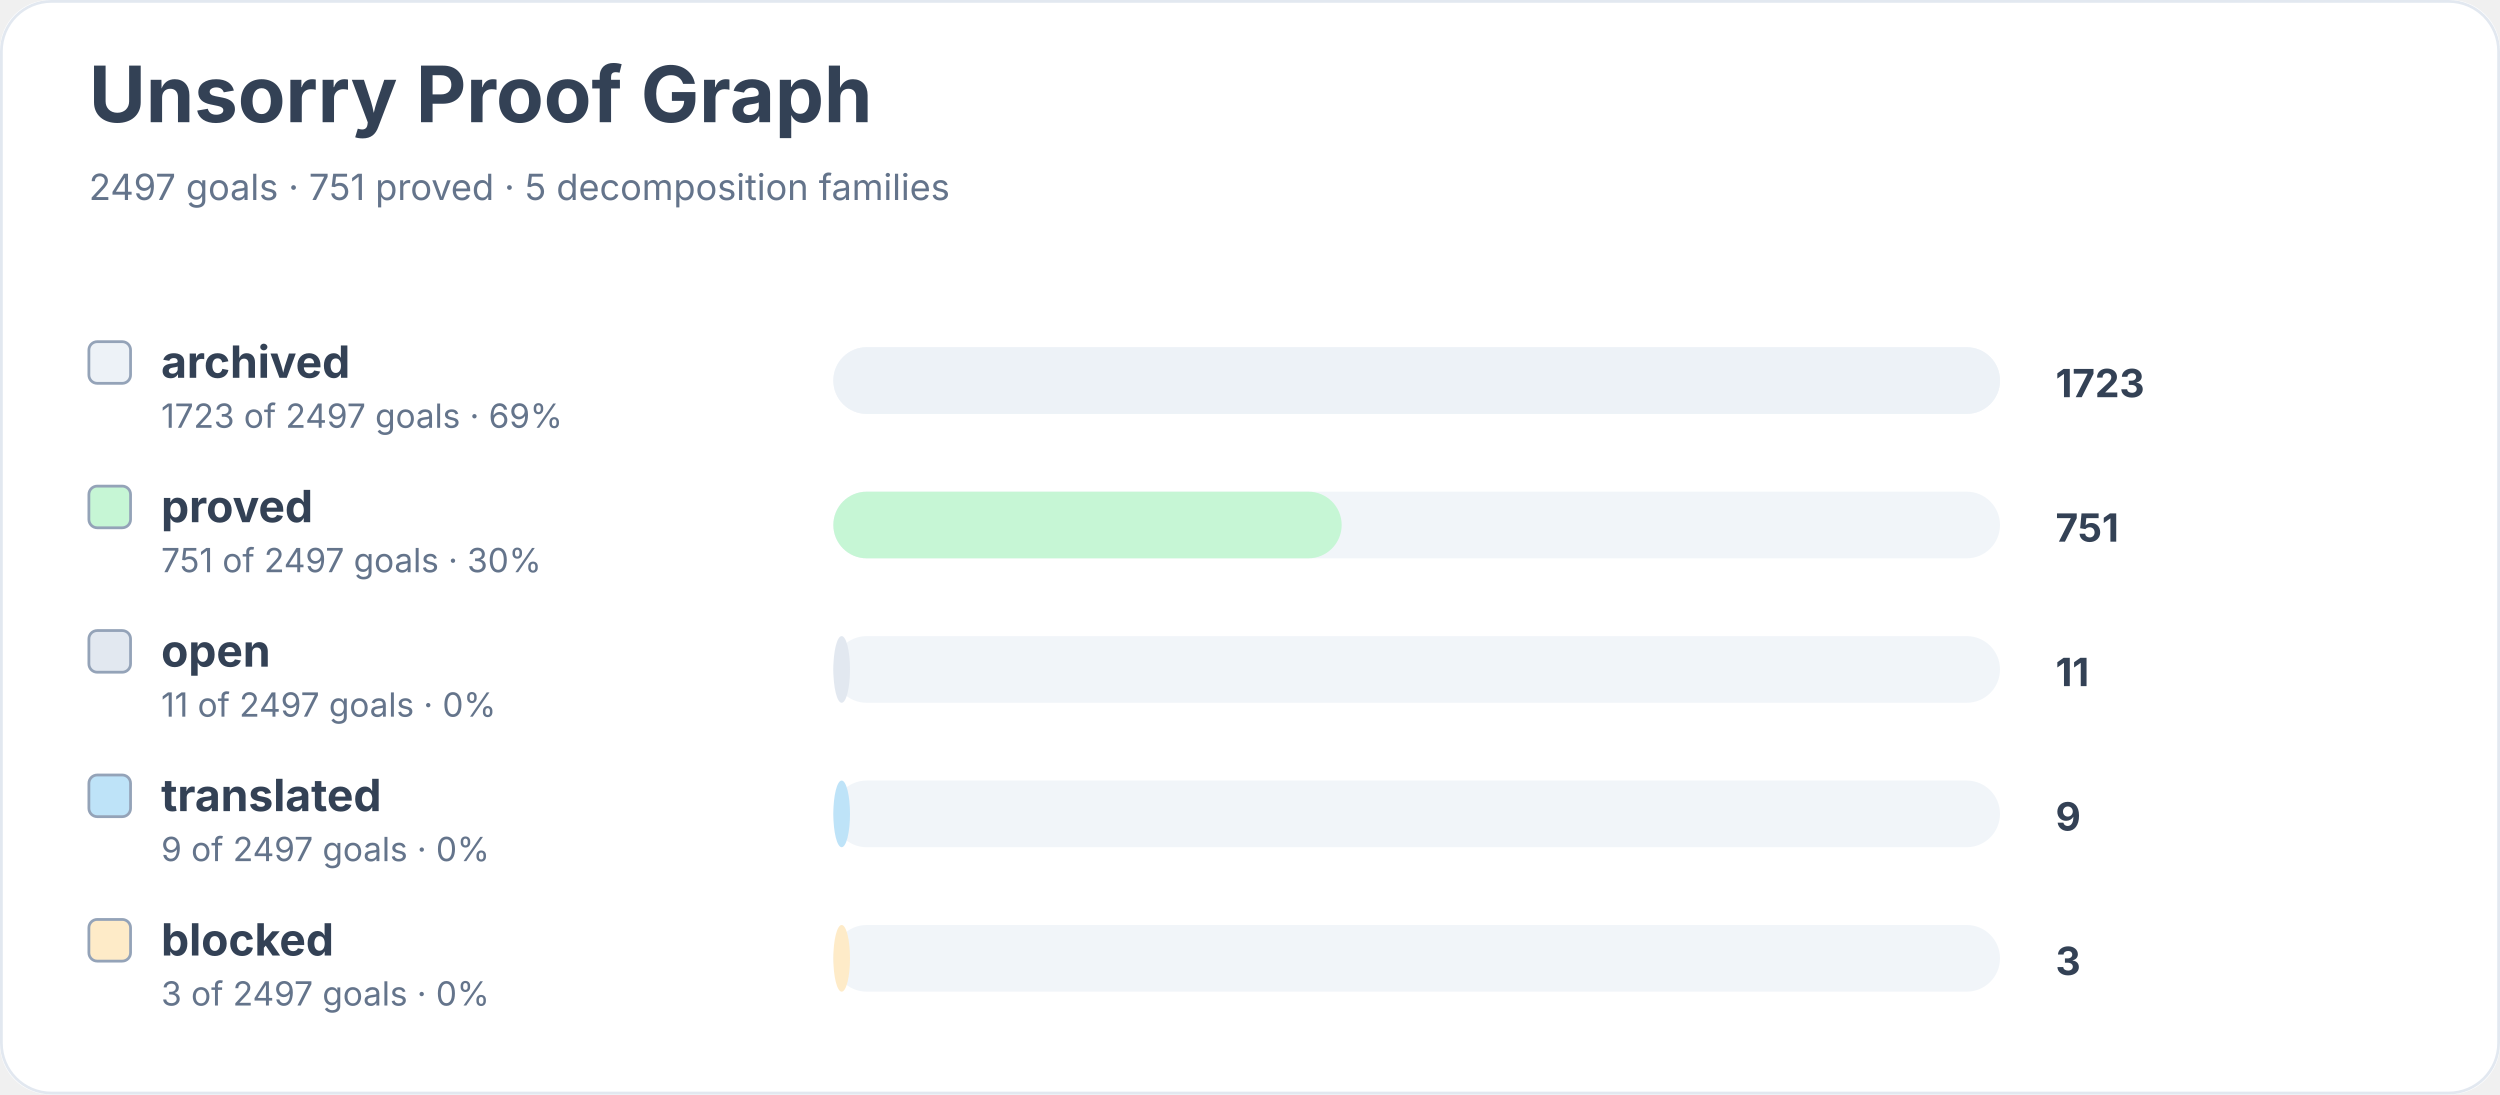
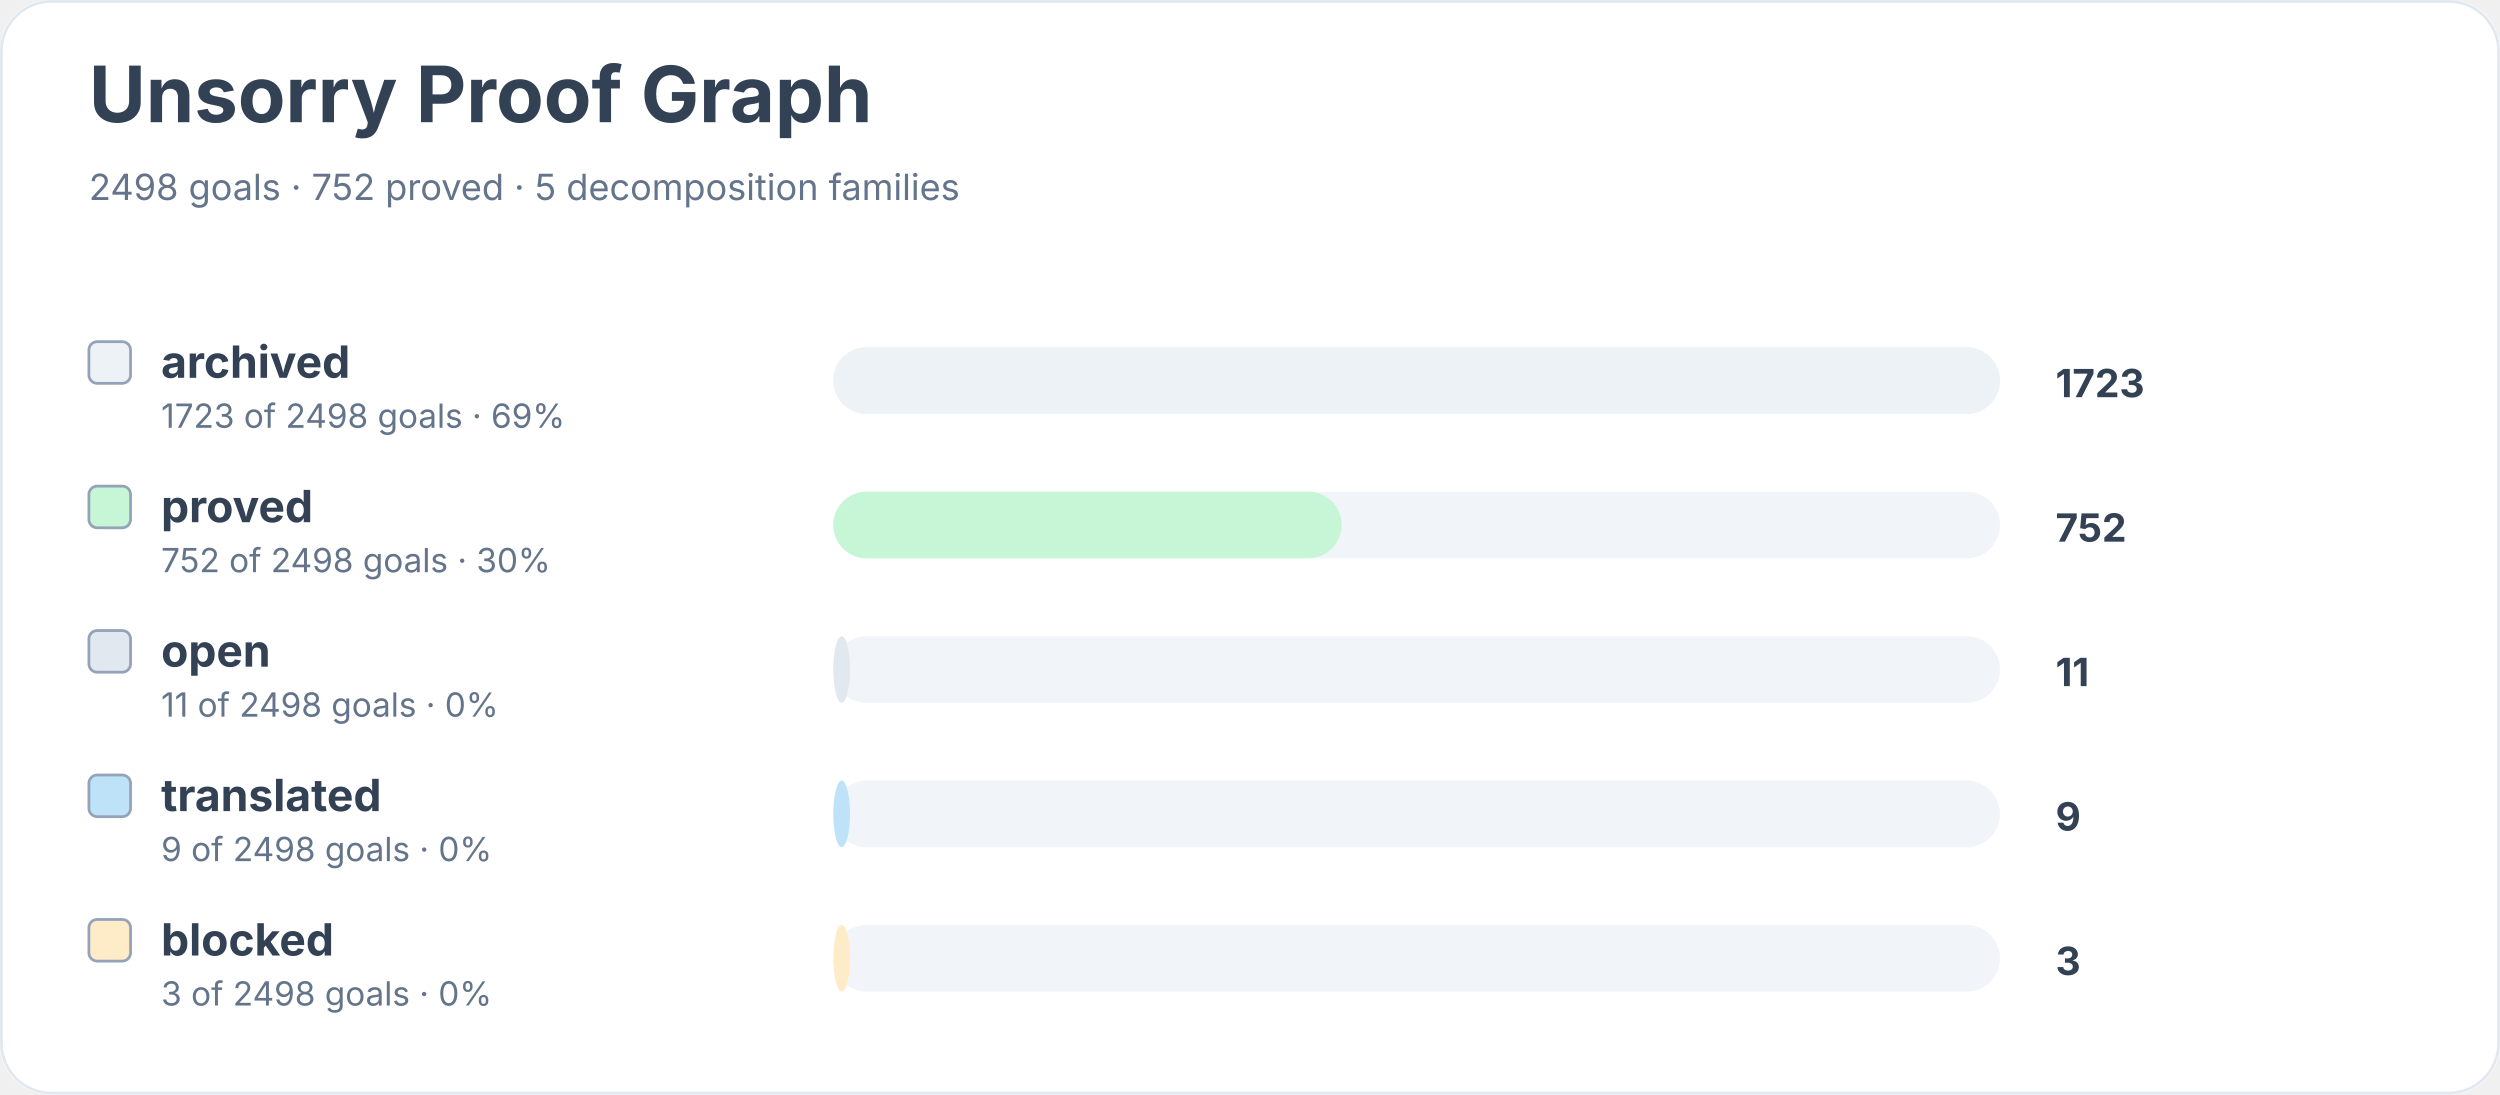
<svg xmlns="http://www.w3.org/2000/svg" width="900" height="394" viewBox="0 0 900 394" role="img" aria-labelledby="title desc">
  <rect width="900" height="100%" rx="18" fill="#ffffff" />
  <rect x="0.5" y="0.5" width="899" height="393" rx="18" fill="none" stroke="#e2e8f0" />
  <text x="32" y="44" font-family="Inter, system-ui, sans-serif" font-size="28" font-weight="700" fill="#334155">Unsorry Proof Graph</text>
-   <text x="32" y="72" font-family="Inter, system-ui, sans-serif" font-size="13" fill="#64748b">2497 goals · 751 proved · 5 decomposition families</text>
+   <text x="32" y="72" font-family="Inter, system-ui, sans-serif" font-size="13" fill="#64748b">2498 goals · 752 proved · 5 decomposition families</text>
  <rect x="32" y="123" width="15" height="15" rx="3" fill="#edf2f7" stroke="#94a3b8" />
  <text x="58" y="136" font-family="Inter, system-ui, sans-serif" font-size="16" font-weight="650" fill="#334155">archived</text>
-   <text x="58" y="154" font-family="Inter, system-ui, sans-serif" font-size="12" fill="#64748b">1723 of 2497 goals · 69%</text>
+   <text x="58" y="154" font-family="Inter, system-ui, sans-serif" font-size="12" fill="#64748b">1723 of 2498 goals · 69%</text>
  <rect x="300" y="125" width="420" height="24" rx="12" fill="#f1f5f9" />
  <rect x="300" y="125" width="420" height="24" rx="12" fill="#edf2f7" />
  <text x="740" y="143" font-family="Inter, system-ui, sans-serif" font-size="14" font-weight="700" fill="#334155">1723</text>
  <rect x="32" y="175" width="15" height="15" rx="3" fill="#c6f6d5" stroke="#94a3b8" />
  <text x="58" y="188" font-family="Inter, system-ui, sans-serif" font-size="16" font-weight="650" fill="#334155">proved</text>
-   <text x="58" y="206" font-family="Inter, system-ui, sans-serif" font-size="12" fill="#64748b">751 of 2497 goals · 30%</text>
+   <text x="58" y="206" font-family="Inter, system-ui, sans-serif" font-size="12" fill="#64748b">752 of 2498 goals · 30%</text>
  <rect x="300" y="177" width="420" height="24" rx="12" fill="#f1f5f9" />
  <rect x="300" y="177" width="183" height="24" rx="12" fill="#c6f6d5" />
-   <text x="740" y="195" font-family="Inter, system-ui, sans-serif" font-size="14" font-weight="700" fill="#334155">751</text>
+   <text x="740" y="195" font-family="Inter, system-ui, sans-serif" font-size="14" font-weight="700" fill="#334155">752</text>
  <rect x="32" y="227" width="15" height="15" rx="3" fill="#e2e8f0" stroke="#94a3b8" />
  <text x="58" y="240" font-family="Inter, system-ui, sans-serif" font-size="16" font-weight="650" fill="#334155">open</text>
-   <text x="58" y="258" font-family="Inter, system-ui, sans-serif" font-size="12" fill="#64748b">11 of 2497 goals · 0%</text>
+   <text x="58" y="258" font-family="Inter, system-ui, sans-serif" font-size="12" fill="#64748b">11 of 2498 goals · 0%</text>
  <rect x="300" y="229" width="420" height="24" rx="12" fill="#f1f5f9" />
  <rect x="300" y="229" width="6" height="24" rx="12" fill="#e2e8f0" />
  <text x="740" y="247" font-family="Inter, system-ui, sans-serif" font-size="14" font-weight="700" fill="#334155">11</text>
  <rect x="32" y="279" width="15" height="15" rx="3" fill="#bee3f8" stroke="#94a3b8" />
  <text x="58" y="292" font-family="Inter, system-ui, sans-serif" font-size="16" font-weight="650" fill="#334155">translated</text>
-   <text x="58" y="310" font-family="Inter, system-ui, sans-serif" font-size="12" fill="#64748b">9 of 2497 goals · 0%</text>
+   <text x="58" y="310" font-family="Inter, system-ui, sans-serif" font-size="12" fill="#64748b">9 of 2498 goals · 0%</text>
  <rect x="300" y="281" width="420" height="24" rx="12" fill="#f1f5f9" />
  <rect x="300" y="281" width="6" height="24" rx="12" fill="#bee3f8" />
  <text x="740" y="299" font-family="Inter, system-ui, sans-serif" font-size="14" font-weight="700" fill="#334155">9</text>
  <rect x="32" y="331" width="15" height="15" rx="3" fill="#feebc8" stroke="#94a3b8" />
  <text x="58" y="344" font-family="Inter, system-ui, sans-serif" font-size="16" font-weight="650" fill="#334155">blocked</text>
-   <text x="58" y="362" font-family="Inter, system-ui, sans-serif" font-size="12" fill="#64748b">3 of 2497 goals · 0%</text>
+   <text x="58" y="362" font-family="Inter, system-ui, sans-serif" font-size="12" fill="#64748b">3 of 2498 goals · 0%</text>
  <rect x="300" y="333" width="420" height="24" rx="12" fill="#f1f5f9" />
  <rect x="300" y="333" width="6" height="24" rx="12" fill="#feebc8" />
  <text x="740" y="351" font-family="Inter, system-ui, sans-serif" font-size="14" font-weight="700" fill="#334155">3</text>
</svg>
